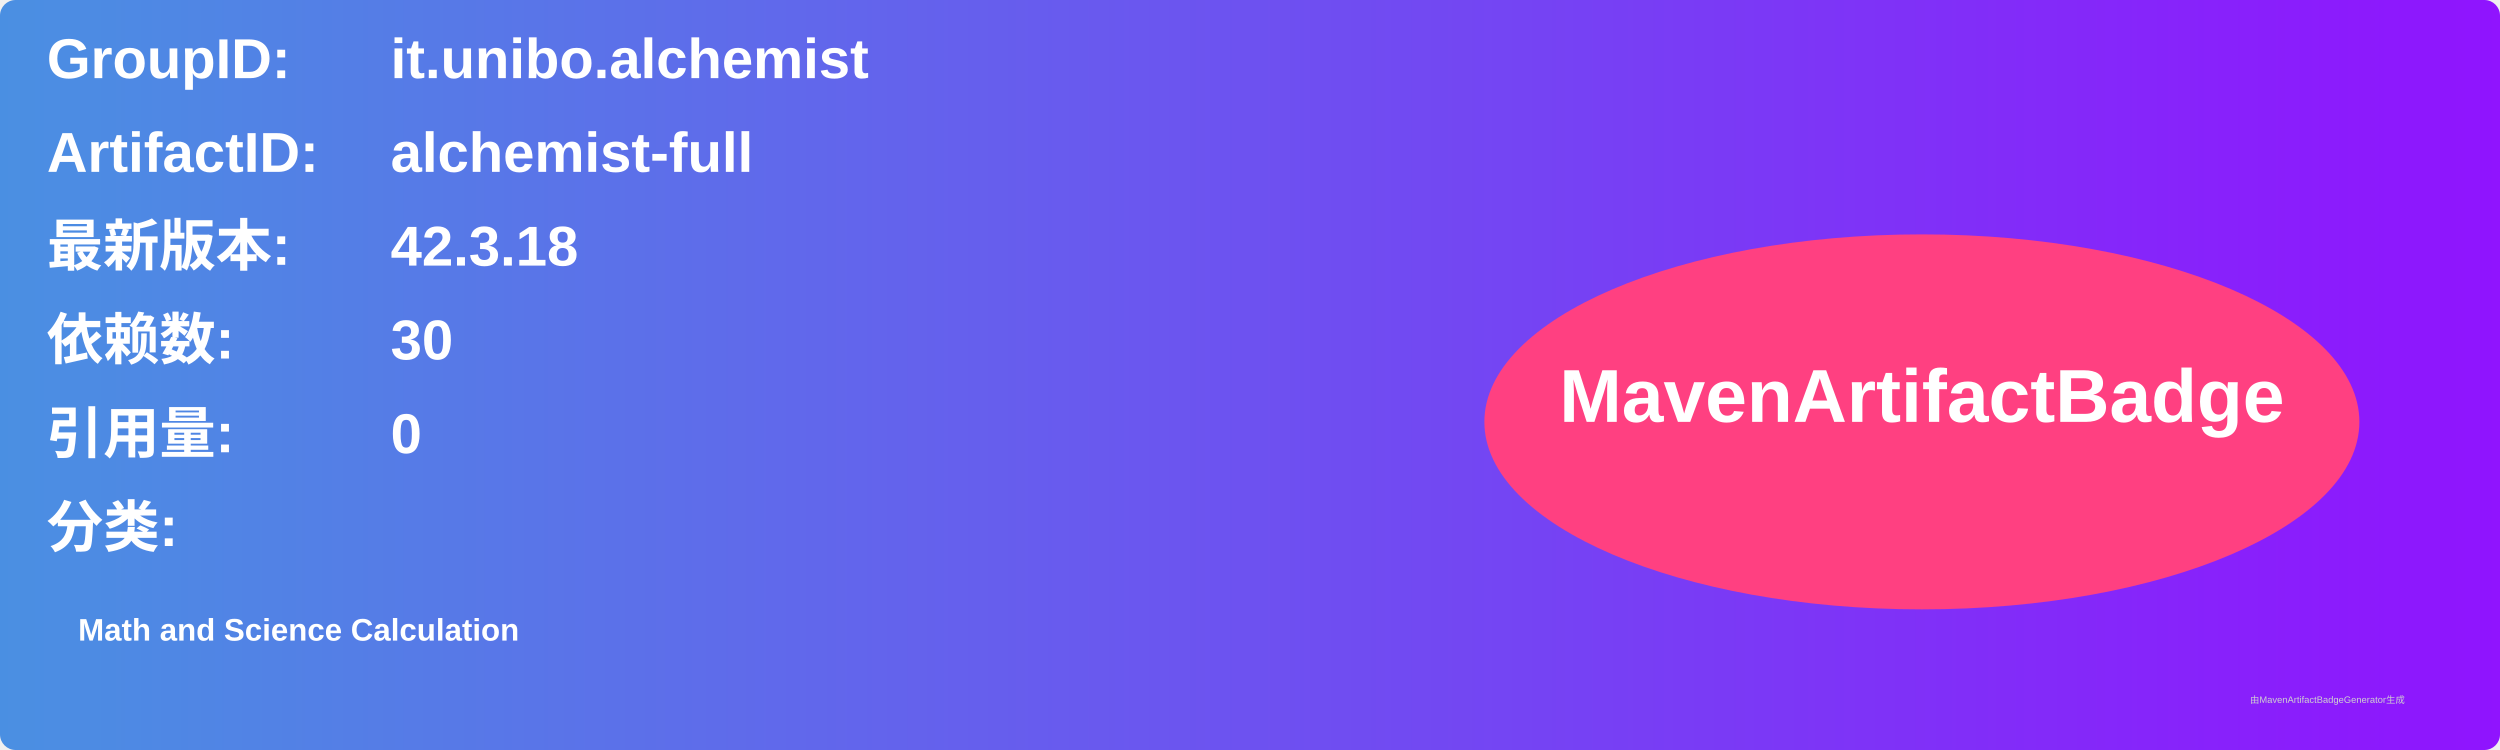
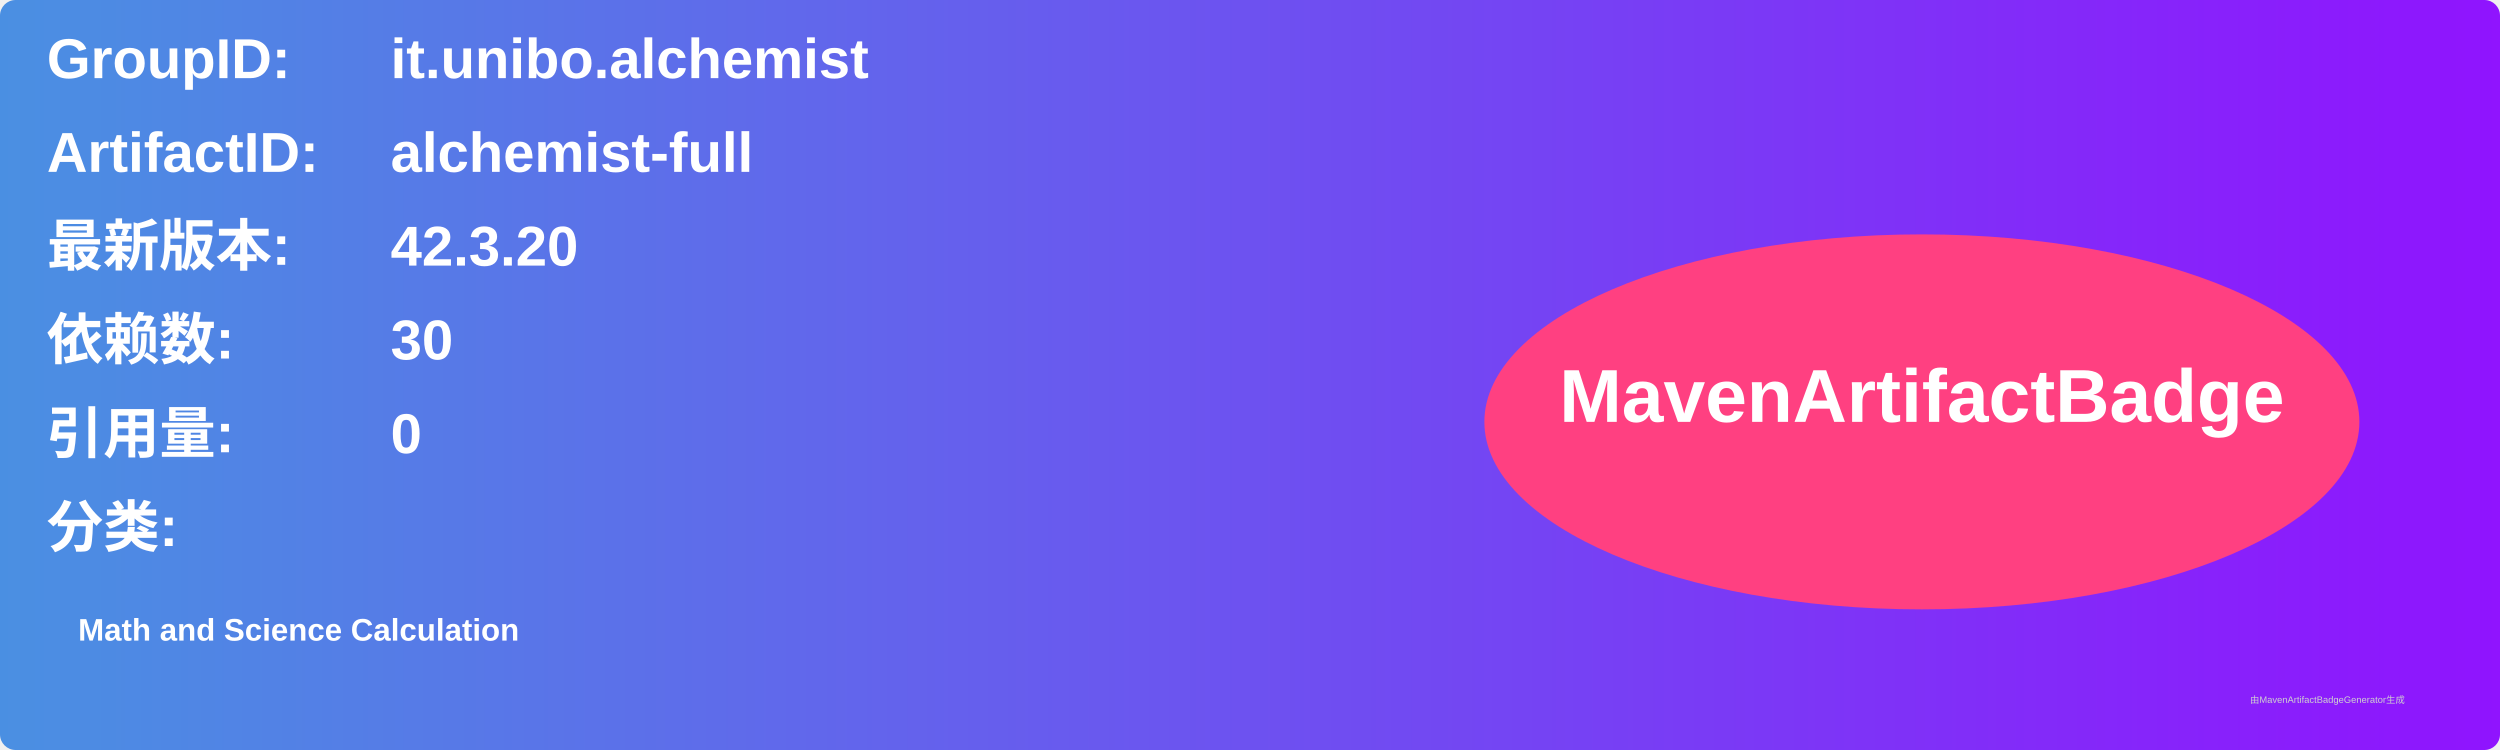
<svg xmlns="http://www.w3.org/2000/svg" width="800" height="240" viewBox="0 0 800 240">
  <linearGradient id="grad" x1="0%" y1="0%" x2="100%" y2="0%">
    <stop offset="0%" stop-color="#4a90e2" />
    <stop offset="100%" stop-color="#9013fe" />
  </linearGradient>
  <rect width="100%" height="100%" rx="5" ry="5" fill="url(#grad)" />
  <g transform="translate(15, 15)">
    <text x="0" y="10" font-family="Arial" font-size="18" fill="white" font-weight="bold" width="260">GroupID:</text>
    <text x="110" y="10" font-family="Arial" font-size="18" fill="white" font-weight="bold" width="460">it.unibo.alchemist</text>
    <text x="0" y="40" font-family="Arial" font-size="18" fill="white" font-weight="bold" width="260">ArtifactID:</text>
    <text x="110" y="40" font-family="Arial" font-size="18" fill="white" font-weight="bold" width="460">alchemist-full</text>
    <text x="0" y="70" font-family="Arial" font-size="18" fill="white" font-weight="bold">最新版本:</text>
    <text x="110" y="70" font-family="Arial" font-size="18" fill="white" font-weight="bold">
-       <tspan font-weight="bold">42.3.18</tspan>
+       <tspan font-weight="bold">42.3.20</tspan>
    </text>
    <text x="0" y="100" font-family="Arial" font-size="18" fill="white" font-weight="bold">依赖数: </text>
    <text x="110" y="100" font-family="Arial" font-size="18" fill="white">
      <tspan font-weight="bold">30</tspan>
    </text>
    <text x="0" y="130" font-family="Arial" font-size="18" fill="white" font-weight="bold">引用量: </text>
    <text x="110" y="130" font-family="Arial" font-size="18" fill="white">
      <tspan font-weight="bold">0</tspan>
    </text>
    <text x="0" y="160" font-family="Arial" font-size="18" fill="white" font-weight="bold">分类:</text>
    <text x="10" y="190" font-family="Arial" font-size="10" fill="white">
      <tspan font-weight="bold">Math and Science Calculation</tspan>
    </text>
    <ellipse cx="600" cy="120" rx="140" ry="60" fill="#ff4081" />
    <text x="600" y="120" text-anchor="middle" font-family="Arial" font-size="24" fill="white" font-weight="bold">MavenArtifactBadge</text>
  </g>
  <text x="720" y="225" font-family="Arial" font-size="3" fill="#d0d0d0">由MavenArtifactBadgeGenerator生成</text>
</svg>
